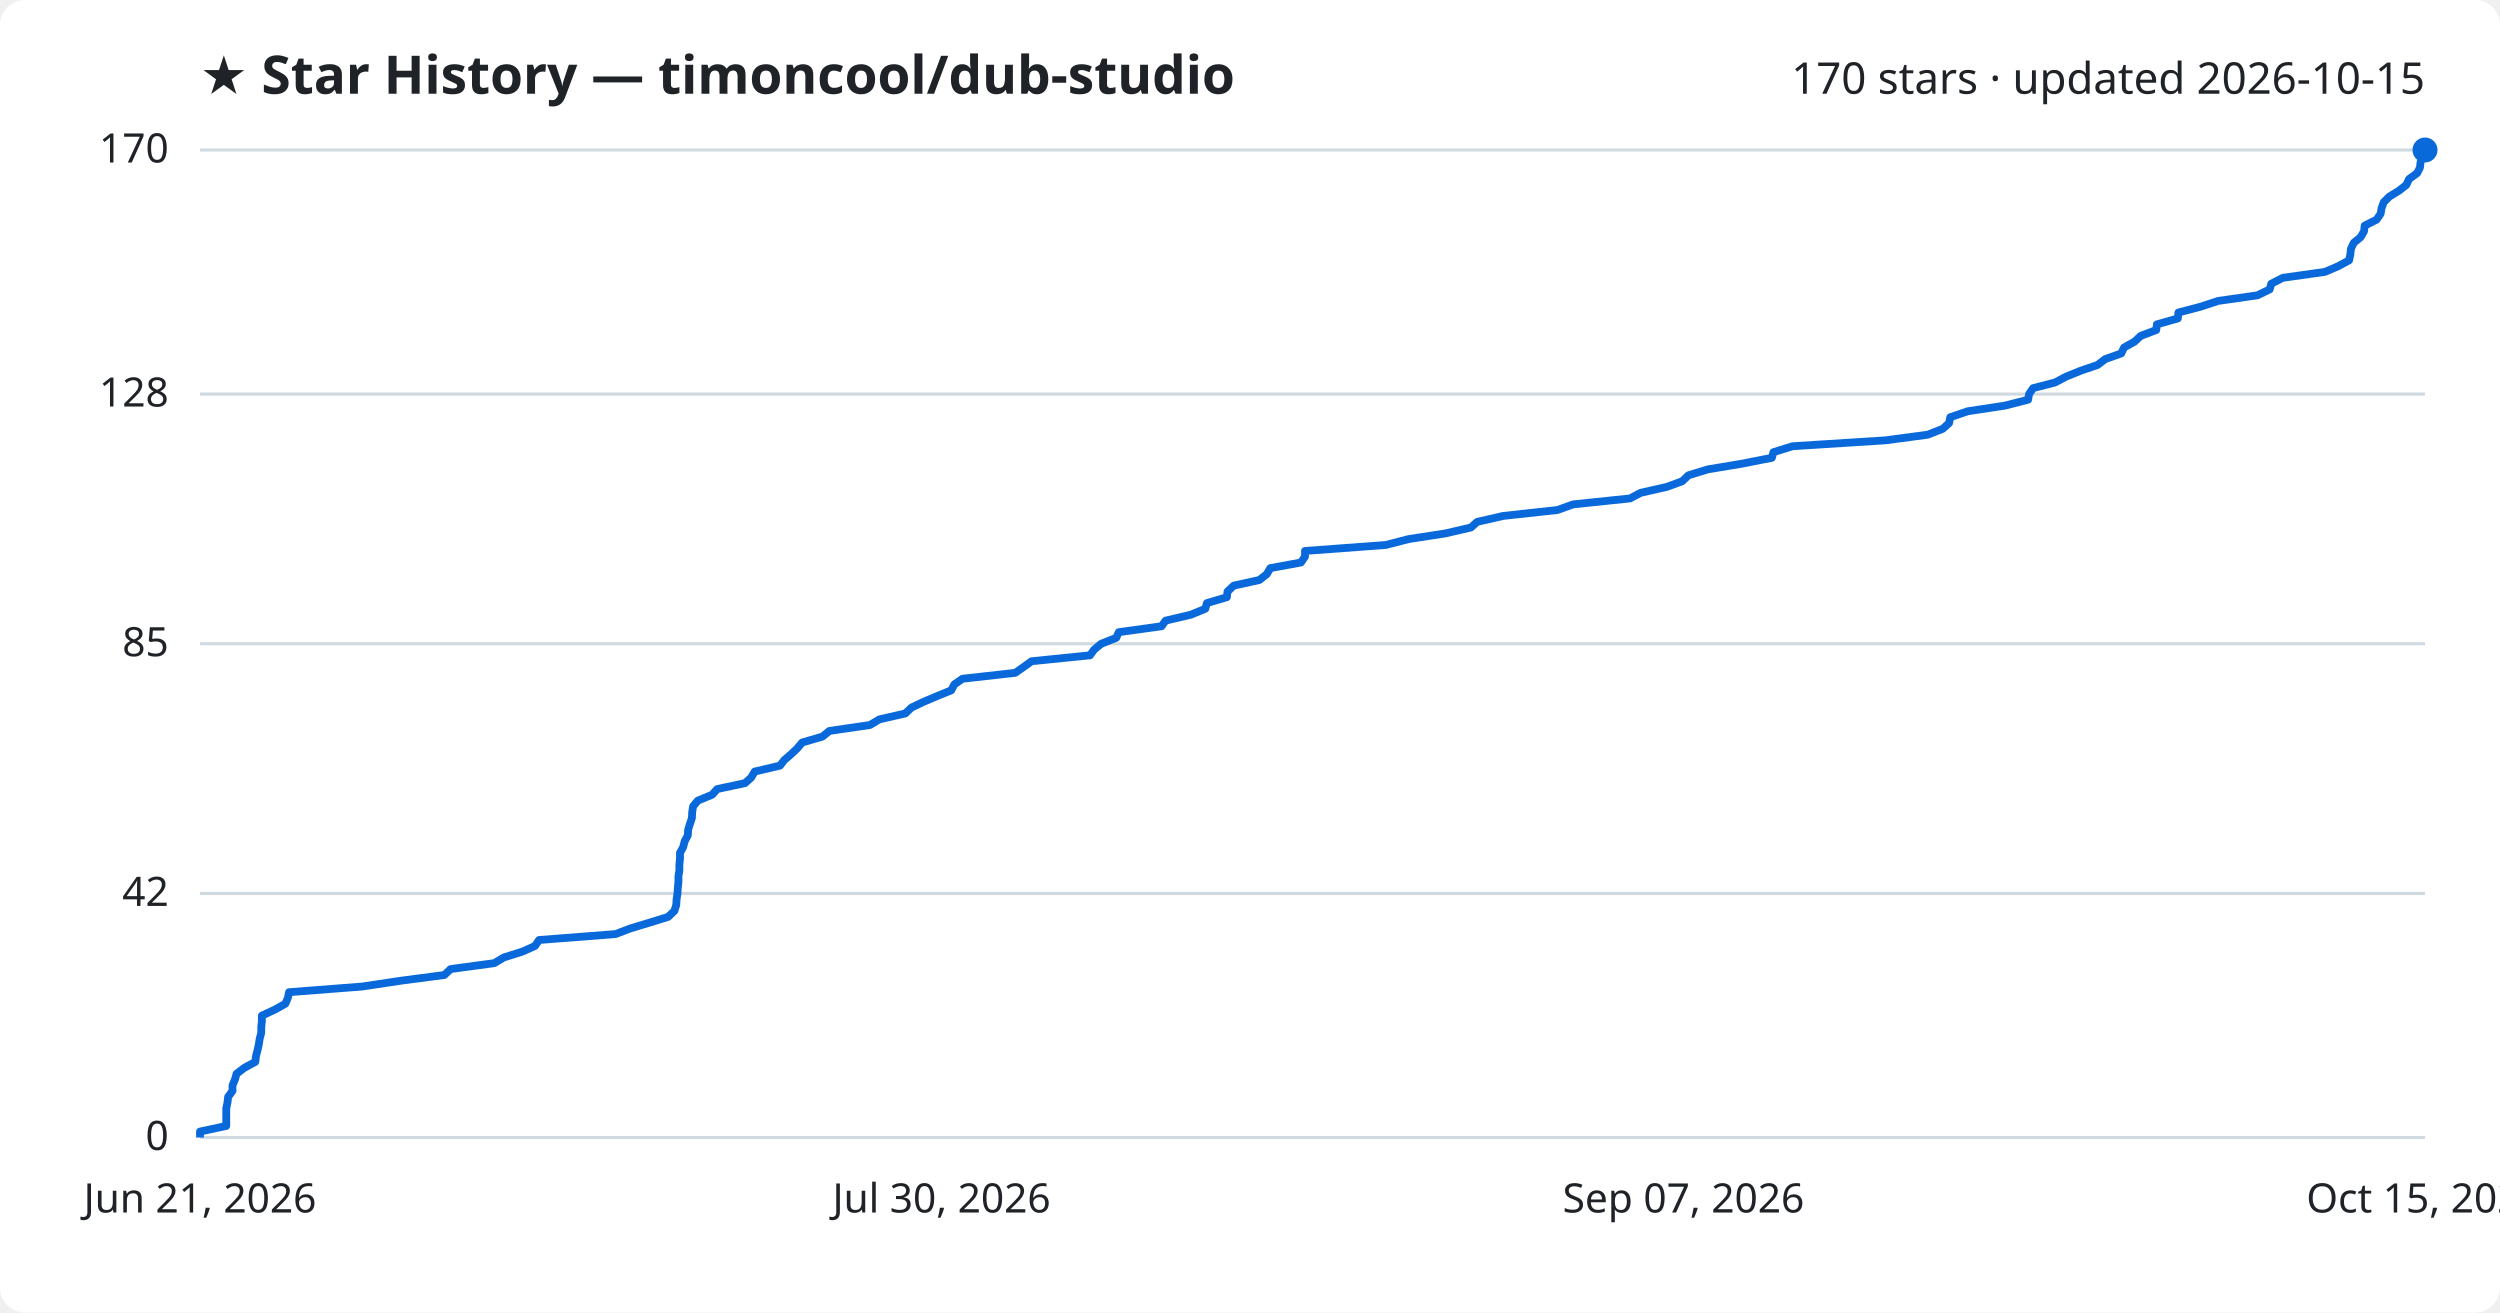
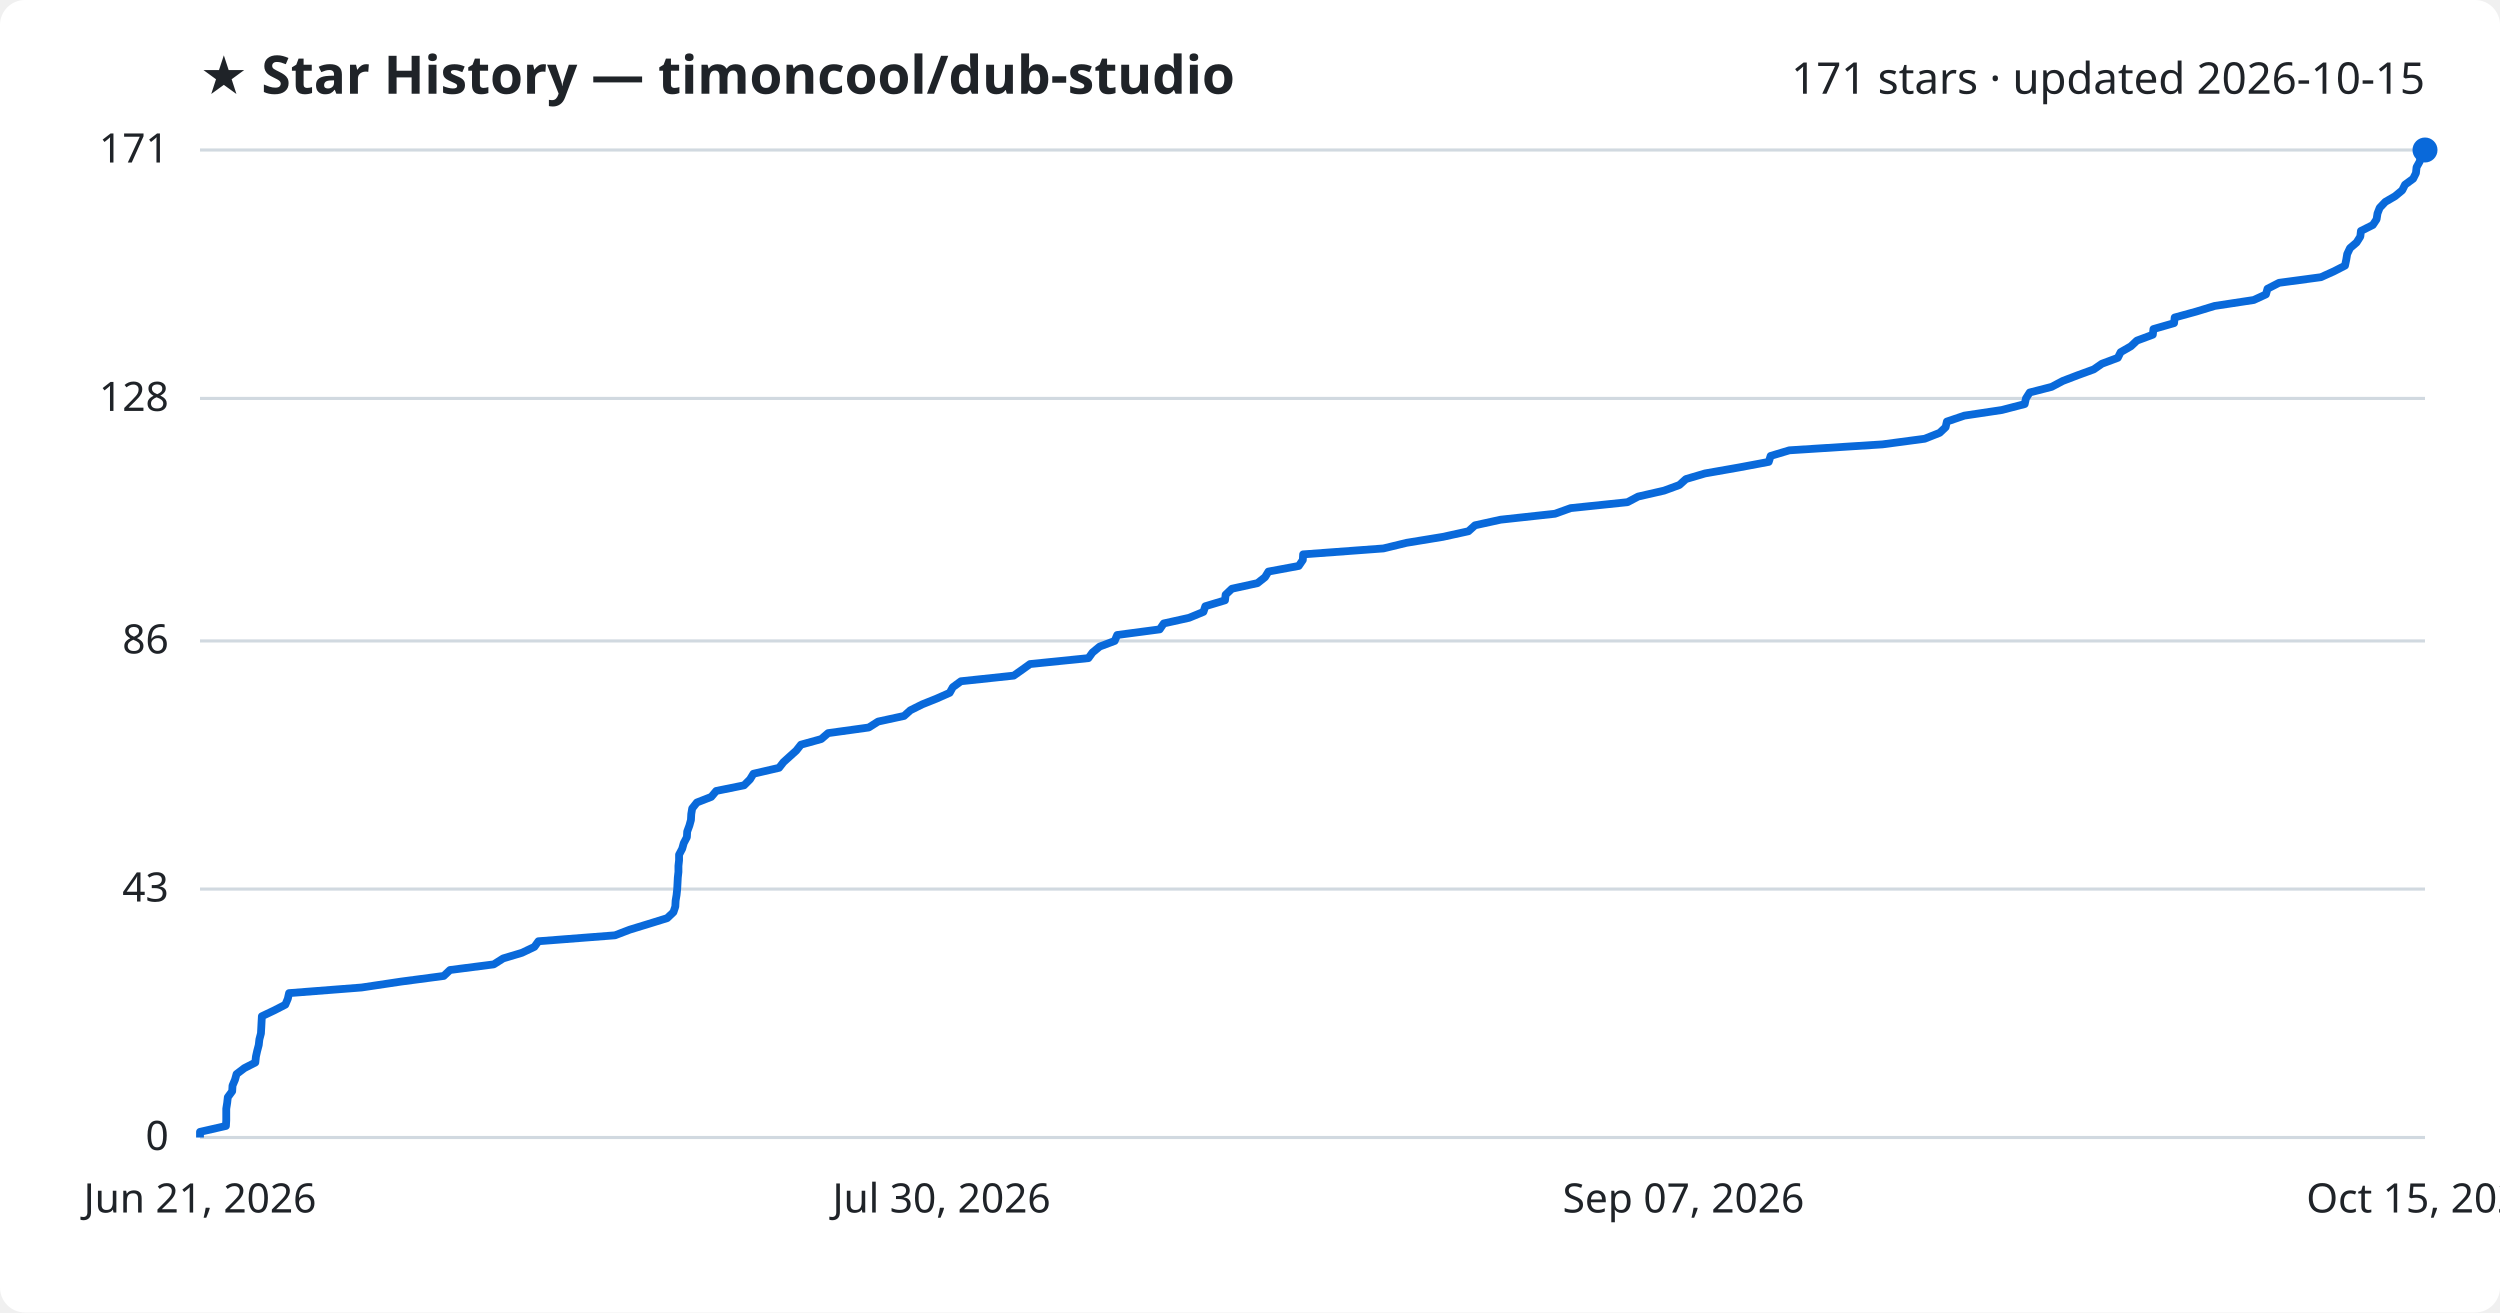
<svg xmlns="http://www.w3.org/2000/svg" viewBox="0 0 800 420" font-family="Segoe UI, sans-serif">
  <rect width="800" height="420" fill="#ffffff" rx="8" />
  <text x="64" y="30" fill="#1f2328" font-size="17" font-weight="700">★ Star History — timoncool/dub-studio</text>
-   <text x="776" y="30" fill="#1f2328" font-size="14" text-anchor="end">170 stars · updated 2026-10-15</text>
+   <text x="776" y="30" fill="#1f2328" font-size="14" text-anchor="end">171 stars · updated 2026-10-15</text>
  <line x1="64" y1="364.0" x2="776" y2="364.0" stroke="#d1d9e0" stroke-width="1" />
  <text x="54" y="368.0" fill="#1f2328" font-size="13" text-anchor="end">0</text>
-   <line x1="64" y1="285.9" x2="776" y2="285.9" stroke="#d1d9e0" stroke-width="1" />
-   <text x="54" y="289.9" fill="#1f2328" font-size="13" text-anchor="end">42</text>
-   <line x1="64" y1="206.0" x2="776" y2="206.0" stroke="#d1d9e0" stroke-width="1" />
-   <text x="54" y="210.0" fill="#1f2328" font-size="13" text-anchor="end">85</text>
-   <line x1="64" y1="126.1" x2="776" y2="126.1" stroke="#d1d9e0" stroke-width="1" />
-   <text x="54" y="130.1" fill="#1f2328" font-size="13" text-anchor="end">128</text>
+   <line x1="64" y1="284.5" x2="776" y2="284.5" stroke="#d1d9e0" stroke-width="1" />
+   <text x="54" y="288.5" fill="#1f2328" font-size="13" text-anchor="end">43</text>
+   <line x1="64" y1="205.1" x2="776" y2="205.1" stroke="#d1d9e0" stroke-width="1" />
+   <text x="54" y="209.1" fill="#1f2328" font-size="13" text-anchor="end">86</text>
+   <line x1="64" y1="127.5" x2="776" y2="127.5" stroke="#d1d9e0" stroke-width="1" />
+   <text x="54" y="131.5" fill="#1f2328" font-size="13" text-anchor="end">128</text>
  <line x1="64" y1="48.0" x2="776" y2="48.0" stroke="#d1d9e0" stroke-width="1" />
-   <text x="54" y="52.0" fill="#1f2328" font-size="13" text-anchor="end">170</text>
-   <path d="M64.0,364.0 L64.0,362.1 L72.4,360.3 L72.4,358.4 L72.4,356.6 L72.4,354.7 L72.8,352.8 L73.0,351.0 L74.4,349.1 L74.4,347.3 L75.2,345.4 L75.7,343.6 L78.2,341.7 L81.7,339.8 L81.9,338.0 L82.4,336.1 L82.8,334.3 L83.1,332.4 L83.6,330.5 L83.6,328.7 L83.8,326.8 L83.8,325.0 L87.9,323.1 L91.3,321.2 L92.1,319.4 L92.5,317.5 L115.8,315.7 L128.5,313.8 L142.2,312.0 L144.2,310.1 L158.2,308.2 L161.2,306.4 L167.2,304.5 L171.2,302.7 L172.5,300.8 L197.0,298.9 L201.7,297.1 L208.0,295.2 L213.8,293.4 L215.8,291.5 L216.4,289.6 L216.5,287.8 L216.8,285.9 L216.9,284.1 L217.1,282.2 L217.1,280.4 L217.4,278.5 L217.4,276.6 L217.6,274.8 L217.6,272.9 L218.6,271.1 L219.1,269.2 L220.1,267.3 L220.2,265.5 L220.8,263.6 L221.4,261.8 L221.5,259.9 L221.8,258.0 L223.3,256.2 L227.9,254.3 L229.5,252.5 L238.4,250.6 L240.4,248.8 L241.5,246.9 L249.6,245.0 L251.0,243.2 L253.2,241.3 L255.1,239.5 L256.7,237.6 L263.2,235.7 L265.4,233.9 L278.4,232.0 L281.4,230.2 L289.7,228.3 L291.7,226.4 L295.5,224.6 L300.0,222.7 L304.4,220.9 L305.4,219.0 L308.0,217.2 L324.9,215.3 L327.6,213.4 L330.1,211.6 L348.8,209.7 L350.1,207.9 L352.4,206.0 L357.2,204.1 L358.0,202.3 L371.7,200.4 L373.0,198.6 L381.1,196.7 L385.7,194.8 L386.2,193.0 L392.6,191.1 L392.8,189.3 L394.8,187.4 L403.0,185.6 L405.4,183.7 L406.5,181.8 L416.3,180.0 L417.6,178.1 L417.6,176.3 L443.4,174.4 L450.8,172.5 L462.5,170.7 L470.7,168.8 L472.7,167.0 L481.0,165.1 L498.4,163.2 L503.4,161.4 L521.6,159.5 L525.0,157.7 L533.4,155.8 L538.3,154.0 L540.3,152.1 L546.5,150.2 L557.3,148.4 L567.0,146.5 L567.5,144.7 L573.6,142.8 L603.4,140.9 L616.9,139.1 L621.7,137.2 L623.7,135.4 L624.1,133.5 L629.7,131.6 L641.6,129.8 L649.0,127.9 L649.3,126.1 L650.6,124.2 L657.6,122.4 L661.2,120.5 L665.9,118.6 L671.2,116.8 L673.7,114.9 L678.8,113.1 L679.7,111.2 L683.1,109.3 L685.0,107.5 L690.0,105.6 L690.2,103.8 L696.9,101.9 L697.1,100.0 L704.0,98.2 L709.8,96.3 L722.4,94.5 L726.3,92.6 L726.8,90.8 L730.5,88.9 L744.0,87.0 L748.2,85.2 L751.7,83.3 L752.1,81.5 L752.3,79.6 L753.2,77.7 L755.4,75.9 L756.5,74.0 L756.7,72.2 L760.5,70.3 L761.8,68.4 L762.1,66.6 L762.8,64.7 L764.6,62.9 L767.7,61.0 L770.0,59.2 L770.9,57.3 L773.5,55.4 L774.4,53.6 L774.6,51.7 L775.7,49.9 L776.0,48.0 L776.0,48.0" fill="none" stroke="#0969da" stroke-width="2.5" stroke-linejoin="round" />
+   <text x="54" y="52.0" fill="#1f2328" font-size="13" text-anchor="end">171</text>
+   <path d="M64.0,364.0 L64.0,362.2 L72.3,360.3 L72.4,358.5 L72.4,356.6 L72.4,354.8 L72.7,352.9 L72.9,351.1 L74.3,349.2 L74.4,347.4 L75.2,345.5 L75.7,343.7 L78.2,341.8 L81.7,340.0 L81.9,338.1 L82.3,336.3 L82.8,334.4 L83.0,332.6 L83.5,330.7 L83.6,328.9 L83.7,327.0 L83.8,325.2 L87.8,323.3 L91.3,321.5 L92.1,319.6 L92.5,317.8 L115.7,316.0 L128.4,314.1 L142.0,312.3 L144.0,310.4 L158.0,308.6 L161.0,306.7 L167.0,304.9 L171.0,303.0 L172.3,301.2 L196.8,299.3 L201.5,297.5 L207.7,295.6 L213.5,293.8 L215.5,291.9 L216.1,290.1 L216.2,288.2 L216.5,286.4 L216.7,284.5 L216.8,282.7 L216.9,280.8 L217.1,279.0 L217.1,277.1 L217.3,275.3 L217.3,273.5 L218.3,271.6 L218.8,269.8 L219.8,267.9 L219.9,266.1 L220.6,264.2 L221.1,262.4 L221.2,260.5 L221.5,258.7 L223.0,256.8 L227.6,255.0 L229.2,253.1 L238.1,251.3 L240.0,249.4 L241.1,247.6 L249.3,245.7 L250.7,243.9 L252.8,242.0 L254.8,240.2 L256.3,238.3 L262.8,236.5 L265.0,234.6 L278.0,232.8 L281.0,230.9 L289.3,229.1 L291.3,227.3 L295.1,225.4 L299.6,223.6 L303.9,221.7 L304.9,219.9 L307.5,218.0 L324.4,216.2 L327.1,214.3 L329.6,212.5 L348.3,210.6 L349.6,208.8 L351.9,206.9 L356.7,205.1 L357.5,203.2 L371.1,201.4 L372.4,199.5 L380.5,197.7 L385.1,195.8 L385.7,194.0 L392.0,192.1 L392.2,190.3 L394.2,188.4 L402.4,186.6 L404.8,184.7 L405.9,182.9 L415.6,181.1 L416.9,179.2 L417.0,177.4 L442.7,175.5 L450.1,173.7 L461.7,171.8 L469.9,170.0 L472.0,168.1 L480.2,166.3 L497.6,164.4 L502.6,162.6 L520.8,160.7 L524.2,158.9 L532.5,157.0 L537.4,155.2 L539.5,153.3 L545.6,151.5 L556.4,149.6 L566.0,147.8 L566.6,145.9 L572.6,144.1 L602.4,142.2 L615.9,140.4 L620.7,138.5 L622.6,136.7 L623.0,134.9 L628.6,133.0 L640.6,131.2 L647.9,129.3 L648.3,127.5 L649.5,125.6 L656.5,123.8 L660.1,121.9 L664.8,120.1 L670.0,118.2 L672.6,116.4 L677.7,114.5 L678.6,112.7 L681.9,110.8 L683.8,109.0 L688.9,107.1 L689.1,105.3 L695.7,103.4 L695.9,101.6 L702.8,99.7 L708.7,97.9 L721.2,96.0 L725.1,94.2 L725.6,92.4 L729.3,90.5 L742.7,88.7 L746.9,86.8 L750.4,85.0 L750.8,83.1 L751.1,81.3 L752.0,79.4 L754.1,77.6 L755.3,75.7 L755.5,73.9 L759.3,72.0 L760.5,70.2 L760.8,68.3 L761.5,66.5 L763.3,64.6 L766.4,62.8 L768.7,60.9 L769.6,59.1 L772.2,57.2 L773.1,55.4 L773.3,53.5 L774.3,51.7 L774.7,49.8 L776.0,48.0 L776.0,48.0" fill="none" stroke="#0969da" stroke-width="2.5" stroke-linejoin="round" />
  <circle cx="776.0" cy="48.0" r="4" fill="#0969da" />
  <text x="64.0" y="388" fill="#1f2328" font-size="13" text-anchor="middle">Jun 21, 2026</text>
  <text x="301.3" y="388" fill="#1f2328" font-size="13" text-anchor="middle">Jul 30, 2026</text>
  <text x="538.7" y="388" fill="#1f2328" font-size="13" text-anchor="middle">Sep 07, 2026</text>
  <text x="776.0" y="388" fill="#1f2328" font-size="13" text-anchor="middle">Oct 15, 2026</text>
</svg>
